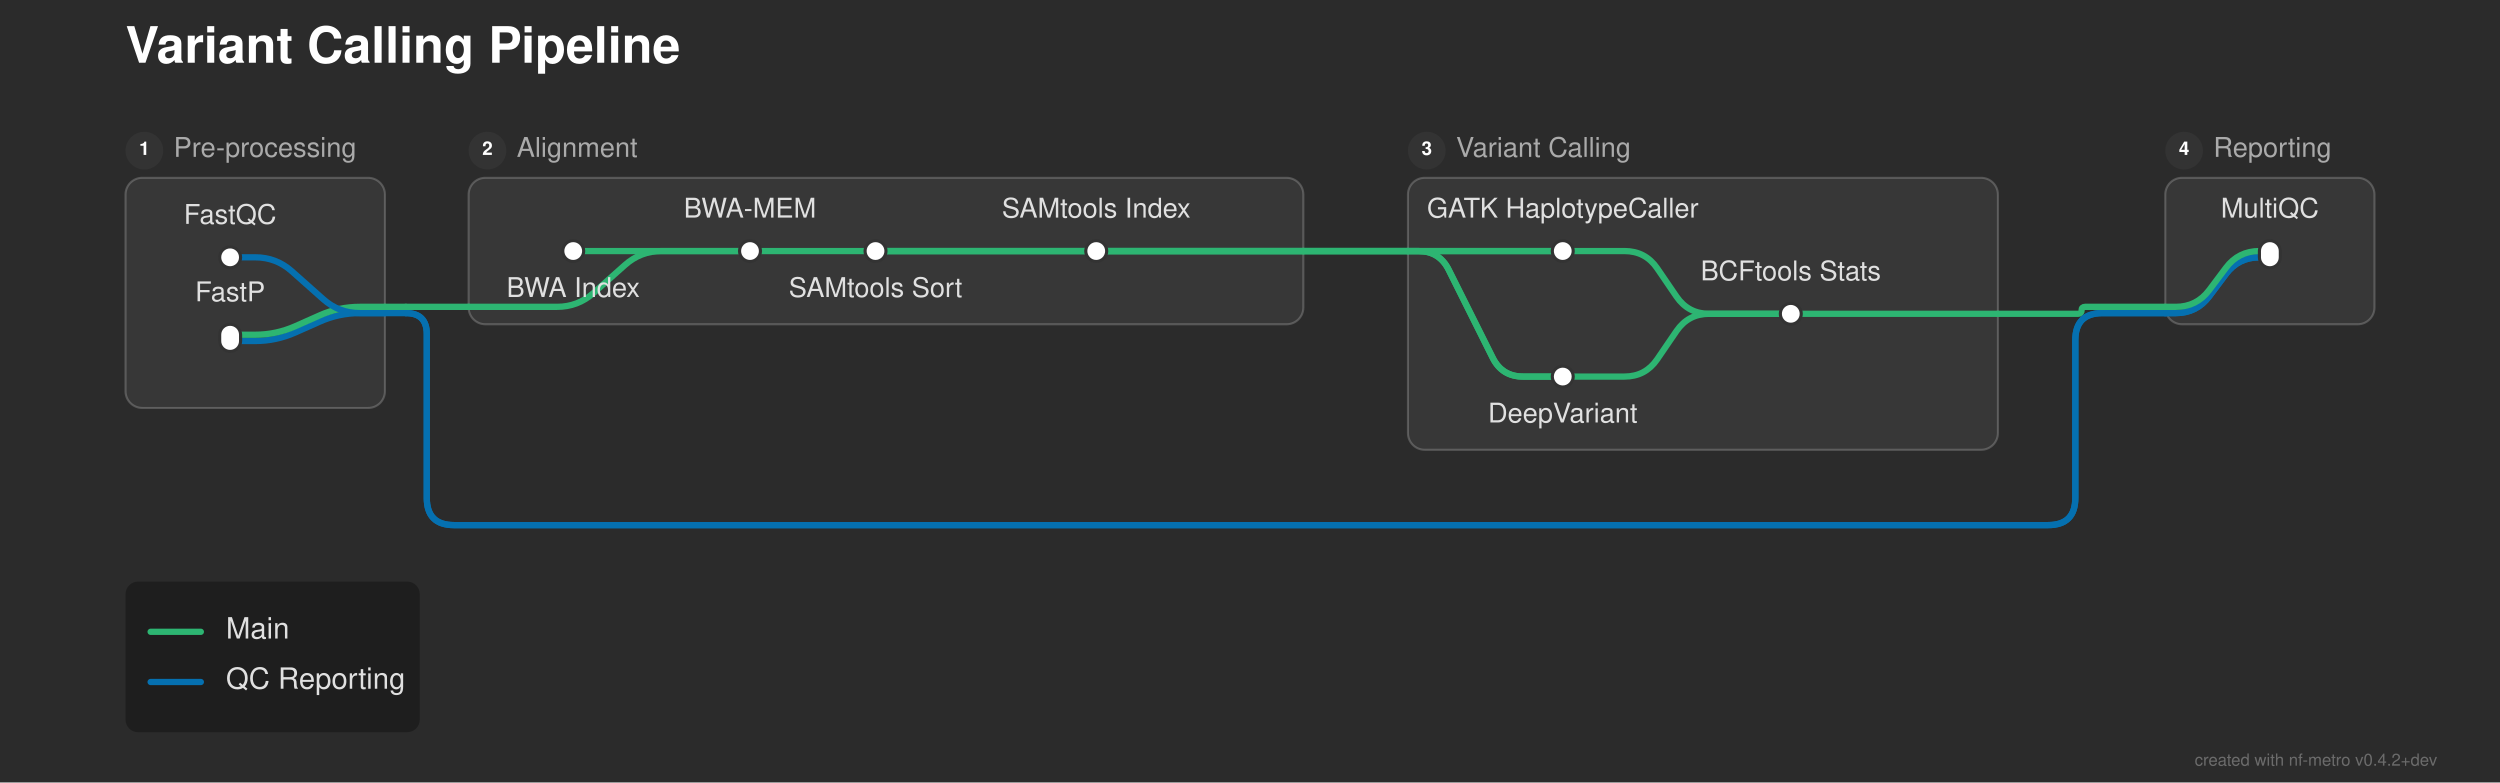
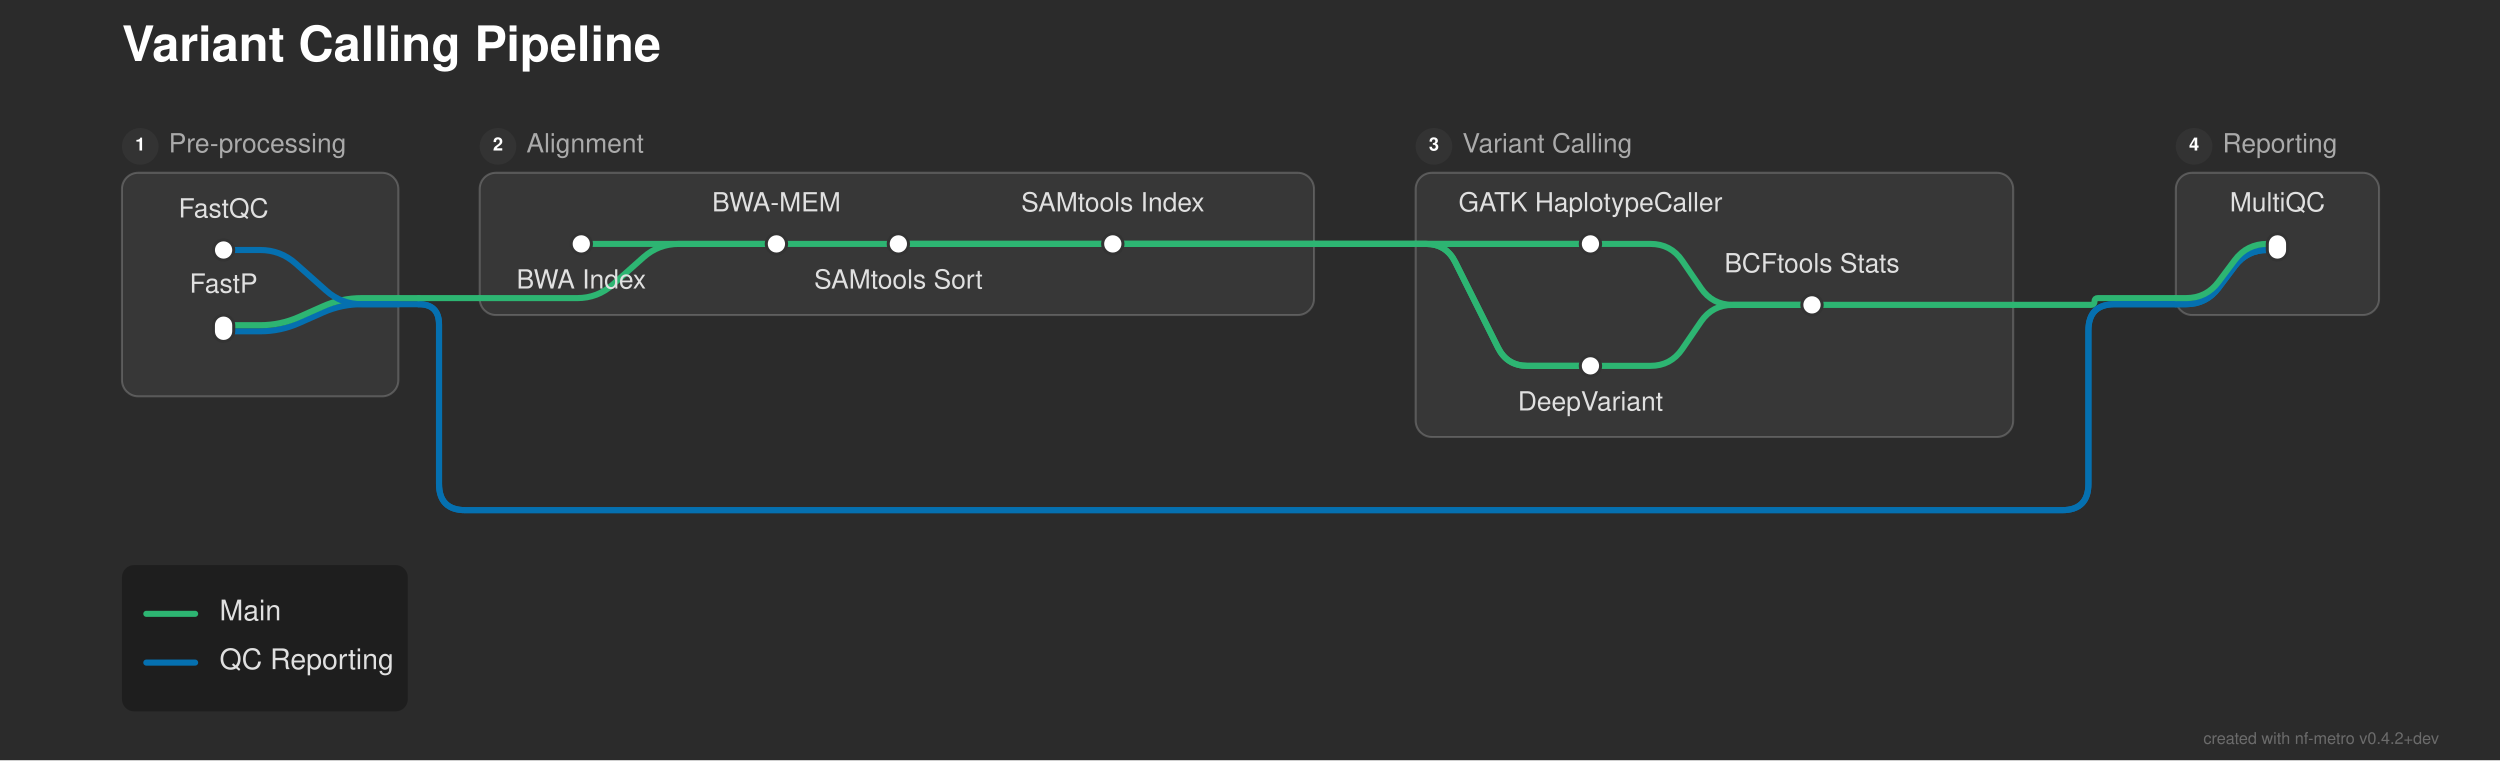
- <svg xmlns="http://www.w3.org/2000/svg" width="1195" height="374" viewBox="0 0 1195 374">
+ <svg xmlns="http://www.w3.org/2000/svg" width="1230" height="374" viewBox="0 0 1230 374">
  <defs>
</defs>
-   <rect x="0" y="0" width="1195" height="374" fill="#2b2b2b" />
+   <rect x="0" y="0" width="1230" height="374" fill="#2b2b2b" />
  <text x="60.0" y="30.0" font-size="24.0" fill="#ffffff" font-family="'Helvetica Neue', Helvetica, Arial, sans-serif" font-weight="bold">Variant Calling Pipeline</text>
-   <rect x="60.0" y="85.0" width="124.0" height="110.0" rx="8" ry="8" fill="rgba(255, 255, 255, 0.06)" stroke="rgba(255, 255, 255, 0.2)" stroke-width="1.0" />
+   <rect x="60.0" y="85.0" width="136.0" height="110.0" rx="8" ry="8" fill="rgba(255, 255, 255, 0.06)" stroke="rgba(255, 255, 255, 0.2)" stroke-width="1.0" />
  <circle cx="69.0" cy="72.0" r="9" fill="#333333" />
  <text x="69.0" y="72.0" font-size="9" fill="#ffffff" font-family="'Helvetica Neue', Helvetica, Arial, sans-serif" font-weight="bold" text-anchor="middle" dominant-baseline="central">1</text>
  <text x="83.0" y="72.0" font-size="13.0" fill="#aaaaaa" font-family="'Helvetica Neue', Helvetica, Arial, sans-serif" dominant-baseline="central">Pre-processing</text>
-   <rect x="224.0" y="85.0" width="399.0" height="70.0" rx="8" ry="8" fill="rgba(255, 255, 255, 0.06)" stroke="rgba(255, 255, 255, 0.2)" stroke-width="1.0" />
-   <circle cx="233.0" cy="72.0" r="9" fill="#333333" />
-   <text x="233.0" y="72.0" font-size="9" fill="#ffffff" font-family="'Helvetica Neue', Helvetica, Arial, sans-serif" font-weight="bold" text-anchor="middle" dominant-baseline="central">2</text>
-   <text x="247.0" y="72.0" font-size="13.0" fill="#aaaaaa" font-family="'Helvetica Neue', Helvetica, Arial, sans-serif" dominant-baseline="central">Alignment</text>
-   <rect x="673.0" y="85.0" width="282.0" height="130.0" rx="8" ry="8" fill="rgba(255, 255, 255, 0.06)" stroke="rgba(255, 255, 255, 0.2)" stroke-width="1.0" />
-   <circle cx="682.0" cy="72.0" r="9" fill="#333333" />
-   <text x="682.0" y="72.0" font-size="9" fill="#ffffff" font-family="'Helvetica Neue', Helvetica, Arial, sans-serif" font-weight="bold" text-anchor="middle" dominant-baseline="central">3</text>
-   <text x="696.0" y="72.0" font-size="13.0" fill="#aaaaaa" font-family="'Helvetica Neue', Helvetica, Arial, sans-serif" dominant-baseline="central">Variant Calling</text>
-   <rect x="1035.0" y="85.0" width="100.0" height="70.0" rx="8" ry="8" fill="rgba(255, 255, 255, 0.06)" stroke="rgba(255, 255, 255, 0.2)" stroke-width="1.0" />
-   <circle cx="1044.0" cy="72.0" r="9" fill="#333333" />
-   <text x="1044.0" y="72.0" font-size="9" fill="#ffffff" font-family="'Helvetica Neue', Helvetica, Arial, sans-serif" font-weight="bold" text-anchor="middle" dominant-baseline="central">4</text>
-   <text x="1058.0" y="72.0" font-size="13.0" fill="#aaaaaa" font-family="'Helvetica Neue', Helvetica, Arial, sans-serif" dominant-baseline="central">Reporting</text>
-   <path d="M747.0,180.0 L776.5,180.0 Q786.5,180.0,792.142,171.744 L801.358,158.256 Q807.0,150.0,817.0,150.0 L856.0,150.0" stroke="#2db572" stroke-width="3.0" fill="none" stroke-linecap="round" stroke-linejoin="round" />
-   <path d="M110.0,163.0 L122.0,163.0 Q132.0,163.0,141.138,158.939 L152.862,153.728 Q162.0,149.667,172.0,149.667 L184.0,149.667" stroke="#0570b0" stroke-width="3.0" fill="none" stroke-linecap="round" stroke-linejoin="round" />
-   <path d="M110.0,160.0 L122.0,160.0 Q132.0,160.0,141.138,155.939 L152.862,150.728 Q162.0,146.667,172.0,146.667 L184.0,146.667" stroke="#2db572" stroke-width="3.0" fill="none" stroke-linecap="round" stroke-linejoin="round" />
-   <path d="M856.0,150.0 L955.0,150.0" stroke="#2db572" stroke-width="3.0" stroke-linecap="round" />
-   <path d="M955.0,150.0 L993.333,150.0 Q995.0,150.0,995.0,148.333 L995.0,148.333 Q995.0,146.667,996.667,146.667 L1035.0,146.667" stroke="#2db572" stroke-width="3.0" fill="none" stroke-linecap="round" stroke-linejoin="round" />
-   <path d="M1035.0,149.667 L1040.0,149.667 Q1050.0,149.667,1056.0,141.667 L1064.0,131.0 Q1070.0,123.0,1080.0,123.0 L1085.0,123.0" stroke="#0570b0" stroke-width="3.0" fill="none" stroke-linecap="round" stroke-linejoin="round" />
-   <path d="M1035.0,149.667 L1040.0,149.667 Q1050.0,149.667,1056.0,141.667 L1064.0,131.0 Q1070.0,123.0,1080.0,123.0 L1085.0,123.0" stroke="#0570b0" stroke-width="3.0" fill="none" stroke-linecap="round" stroke-linejoin="round" />
-   <path d="M184.0,149.667 L194.0,149.667" stroke="#0570b0" stroke-width="3.0" stroke-linecap="round" />
-   <path d="M194.0,149.667 L194.0,149.667 Q204.0,149.667,204.0,159.667 L204.0,238.0 Q204.0,251.0,217.0,251.0 L979.0,251.0 Q992.0,251.0,992.0,238.0 L992.0,162.667 Q992.0,149.667,1005.0,149.667 L1035.0,149.667" stroke="#0570b0" stroke-width="3.0" fill="none" stroke-linecap="round" stroke-linejoin="round" />
-   <path d="M194.0,149.667 L194.0,149.667 Q204.0,149.667,204.0,159.667 L204.0,238.0 Q204.0,251.0,217.0,251.0 L979.0,251.0 Q992.0,251.0,992.0,238.0 L992.0,162.667 Q992.0,149.667,1005.0,149.667 L1035.0,149.667" stroke="#0570b0" stroke-width="3.0" fill="none" stroke-linecap="round" stroke-linejoin="round" />
-   <path d="M224.0,146.667 L266.25,146.667 Q276.25,146.667,283.724,140.023 L298.776,126.644 Q306.25,120.0,316.25,120.0 L358.5,120.0" stroke="#2db572" stroke-width="3.0" fill="none" stroke-linecap="round" stroke-linejoin="round" />
-   <path d="M1035.0,146.667 L1040.0,146.667 Q1050.0,146.667,1056.0,138.667 L1064.0,128.0 Q1070.0,120.0,1080.0,120.0 L1085.0,120.0" stroke="#2db572" stroke-width="3.0" fill="none" stroke-linecap="round" stroke-linejoin="round" />
-   <path d="M184.0,146.667 L194.0,146.667" stroke="#2db572" stroke-width="3.0" stroke-linecap="round" />
-   <path d="M194.0,146.667 L224.0,146.667" stroke="#2db572" stroke-width="3.0" stroke-linecap="round" />
-   <path d="M110.0,123.0 L122.0,123.0 Q132.0,123.0,139.474,129.644 L154.526,143.023 Q162.0,149.667,172.0,149.667 L184.0,149.667" stroke="#0570b0" stroke-width="3.0" fill="none" stroke-linecap="round" stroke-linejoin="round" />
-   <path d="M274.0,120.0 L358.5,120.0" stroke="#2db572" stroke-width="3.0" stroke-linecap="round" />
-   <path d="M358.5,120.0 L418.5,120.0" stroke="#2db572" stroke-width="3.0" stroke-linecap="round" />
-   <path d="M418.5,120.0 L524.0,120.0" stroke="#2db572" stroke-width="3.0" stroke-linecap="round" />
-   <path d="M747.0,120.0 L776.5,120.0 Q786.5,120.0,792.142,128.256 L801.358,141.744 Q807.0,150.0,817.0,150.0 L856.0,150.0" stroke="#2db572" stroke-width="3.0" fill="none" stroke-linecap="round" stroke-linejoin="round" />
-   <path d="M418.5,120.0 L623.0,120.0" stroke="#2db572" stroke-width="3.0" stroke-linecap="round" />
-   <path d="M673.0,120.0 L747.0,120.0" stroke="#2db572" stroke-width="3.0" stroke-linecap="round" />
-   <path d="M418.5,120.0 L623.0,120.0" stroke="#2db572" stroke-width="3.0" stroke-linecap="round" />
-   <path d="M673.0,120.0 L678.0,120.0 Q688.0,120.0,692.472,128.944 L713.528,171.056 Q718.0,180.0,728.0,180.0 L747.0,180.0" stroke="#2db572" stroke-width="3.0" fill="none" stroke-linecap="round" stroke-linejoin="round" />
-   <path d="M524.0,120.0 L623.0,120.0" stroke="#2db572" stroke-width="3.0" stroke-linecap="round" />
-   <path d="M673.0,120.0 L747.0,120.0" stroke="#2db572" stroke-width="3.0" stroke-linecap="round" />
-   <path d="M524.0,120.0 L623.0,120.0" stroke="#2db572" stroke-width="3.0" stroke-linecap="round" />
-   <path d="M673.0,120.0 L678.0,120.0 Q688.0,120.0,692.472,128.944 L713.528,171.056 Q718.0,180.0,728.0,180.0 L747.0,180.0" stroke="#2db572" stroke-width="3.0" fill="none" stroke-linecap="round" stroke-linejoin="round" />
-   <path d="M623.0,120.0 L673.0,120.0" stroke="#2db572" stroke-width="3.0" stroke-linecap="round" />
-   <path d="M623.0,120.0 L673.0,120.0" stroke="#2db572" stroke-width="3.0" stroke-linecap="round" />
-   <path d="M623.0,120.0 L673.0,120.0" stroke="#2db572" stroke-width="3.0" stroke-linecap="round" />
-   <path d="M623.0,120.0 L673.0,120.0" stroke="#2db572" stroke-width="3.0" stroke-linecap="round" />
+   <rect x="236.0" y="85.0" width="410.5" height="70.0" rx="8" ry="8" fill="rgba(255, 255, 255, 0.06)" stroke="rgba(255, 255, 255, 0.2)" stroke-width="1.0" />
+   <circle cx="245.0" cy="72.0" r="9" fill="#333333" />
+   <text x="245.0" y="72.0" font-size="9" fill="#ffffff" font-family="'Helvetica Neue', Helvetica, Arial, sans-serif" font-weight="bold" text-anchor="middle" dominant-baseline="central">2</text>
+   <text x="259.0" y="72.0" font-size="13.0" fill="#aaaaaa" font-family="'Helvetica Neue', Helvetica, Arial, sans-serif" dominant-baseline="central">Alignment</text>
+   <rect x="696.5" y="85.0" width="294.0" height="130.0" rx="8" ry="8" fill="rgba(255, 255, 255, 0.06)" stroke="rgba(255, 255, 255, 0.2)" stroke-width="1.0" />
+   <circle cx="705.5" cy="72.0" r="9" fill="#333333" />
+   <text x="705.5" y="72.0" font-size="9" fill="#ffffff" font-family="'Helvetica Neue', Helvetica, Arial, sans-serif" font-weight="bold" text-anchor="middle" dominant-baseline="central">3</text>
+   <text x="719.5" y="72.0" font-size="13.0" fill="#aaaaaa" font-family="'Helvetica Neue', Helvetica, Arial, sans-serif" dominant-baseline="central">Variant Calling</text>
+   <rect x="1070.5" y="85.0" width="100.0" height="70.0" rx="8" ry="8" fill="rgba(255, 255, 255, 0.06)" stroke="rgba(255, 255, 255, 0.2)" stroke-width="1.0" />
+   <circle cx="1079.5" cy="72.0" r="9" fill="#333333" />
+   <text x="1079.5" y="72.0" font-size="9" fill="#ffffff" font-family="'Helvetica Neue', Helvetica, Arial, sans-serif" font-weight="bold" text-anchor="middle" dominant-baseline="central">4</text>
+   <text x="1093.5" y="72.0" font-size="13.0" fill="#aaaaaa" font-family="'Helvetica Neue', Helvetica, Arial, sans-serif" dominant-baseline="central">Reporting</text>
+   <path d="M782.5,180.0 L812.0,180.0 Q822.0,180.0,827.642,171.744 L836.858,158.256 Q842.5,150.0,852.5,150.0 L891.5,150.0" stroke="#2db572" stroke-width="3.0" fill="none" stroke-linecap="round" stroke-linejoin="round" />
+   <path d="M110.0,163.0 L128.0,163.0 Q138.0,163.0,147.138,158.939 L158.862,153.728 Q168.0,149.667,178.0,149.667 L196.0,149.667" stroke="#0570b0" stroke-width="3.0" fill="none" stroke-linecap="round" stroke-linejoin="round" />
+   <path d="M110.0,160.0 L128.0,160.0 Q138.0,160.0,147.138,155.939 L158.862,150.728 Q168.0,146.667,178.0,146.667 L196.0,146.667" stroke="#2db572" stroke-width="3.0" fill="none" stroke-linecap="round" stroke-linejoin="round" />
+   <path d="M891.5,150.0 L990.5,150.0" stroke="#2db572" stroke-width="3.0" stroke-linecap="round" />
+   <path d="M990.5,150.0 L1028.833,150.0 Q1030.5,150.0,1030.5,148.333 L1030.5,148.333 Q1030.5,146.667,1032.167,146.667 L1070.5,146.667" stroke="#2db572" stroke-width="3.0" fill="none" stroke-linecap="round" stroke-linejoin="round" />
+   <path d="M1070.5,149.667 L1075.5,149.667 Q1085.5,149.667,1091.5,141.667 L1099.5,131.0 Q1105.5,123.0,1115.5,123.0 L1120.5,123.0" stroke="#0570b0" stroke-width="3.0" fill="none" stroke-linecap="round" stroke-linejoin="round" />
+   <path d="M1070.5,149.667 L1075.5,149.667 Q1085.5,149.667,1091.5,141.667 L1099.5,131.0 Q1105.5,123.0,1115.5,123.0 L1120.5,123.0" stroke="#0570b0" stroke-width="3.0" fill="none" stroke-linecap="round" stroke-linejoin="round" />
+   <path d="M196.0,149.667 L206.0,149.667" stroke="#0570b0" stroke-width="3.0" stroke-linecap="round" />
+   <path d="M206.0,149.667 L206.0,149.667 Q216.0,149.667,216.0,159.667 L216.0,238.0 Q216.0,251.0,229.0,251.0 L1014.5,251.0 Q1027.5,251.0,1027.5,238.0 L1027.5,162.667 Q1027.5,149.667,1040.5,149.667 L1070.5,149.667" stroke="#0570b0" stroke-width="3.0" fill="none" stroke-linecap="round" stroke-linejoin="round" />
+   <path d="M206.0,149.667 L206.0,149.667 Q216.0,149.667,216.0,159.667 L216.0,238.0 Q216.0,251.0,229.0,251.0 L1014.5,251.0 Q1027.5,251.0,1027.5,238.0 L1027.5,162.667 Q1027.5,149.667,1040.5,149.667 L1070.5,149.667" stroke="#0570b0" stroke-width="3.0" fill="none" stroke-linecap="round" stroke-linejoin="round" />
+   <path d="M236.0,146.667 L284.0,146.667 Q294.0,146.667,301.474,140.023 L316.526,126.644 Q324.0,120.0,334.0,120.0 L382.0,120.0" stroke="#2db572" stroke-width="3.0" fill="none" stroke-linecap="round" stroke-linejoin="round" />
+   <path d="M1070.5,146.667 L1075.5,146.667 Q1085.5,146.667,1091.5,138.667 L1099.5,128.0 Q1105.5,120.0,1115.5,120.0 L1120.5,120.0" stroke="#2db572" stroke-width="3.0" fill="none" stroke-linecap="round" stroke-linejoin="round" />
+   <path d="M196.0,146.667 L206.0,146.667" stroke="#2db572" stroke-width="3.0" stroke-linecap="round" />
+   <path d="M206.0,146.667 L236.0,146.667" stroke="#2db572" stroke-width="3.0" stroke-linecap="round" />
+   <path d="M110.0,123.0 L128.0,123.0 Q138.0,123.0,145.474,129.644 L160.526,143.023 Q168.0,149.667,178.0,149.667 L196.0,149.667" stroke="#0570b0" stroke-width="3.0" fill="none" stroke-linecap="round" stroke-linejoin="round" />
+   <path d="M286.0,120.0 L382.0,120.0" stroke="#2db572" stroke-width="3.0" stroke-linecap="round" />
+   <path d="M382.0,120.0 L442.0,120.0" stroke="#2db572" stroke-width="3.0" stroke-linecap="round" />
+   <path d="M442.0,120.0 L547.5,120.0" stroke="#2db572" stroke-width="3.0" stroke-linecap="round" />
+   <path d="M782.5,120.0 L812.0,120.0 Q822.0,120.0,827.642,128.256 L836.858,141.744 Q842.5,150.0,852.5,150.0 L891.5,150.0" stroke="#2db572" stroke-width="3.0" fill="none" stroke-linecap="round" stroke-linejoin="round" />
+   <path d="M442.0,120.0 L646.5,120.0" stroke="#2db572" stroke-width="3.0" stroke-linecap="round" />
+   <path d="M696.5,120.0 L782.5,120.0" stroke="#2db572" stroke-width="3.0" stroke-linecap="round" />
+   <path d="M442.0,120.0 L646.5,120.0" stroke="#2db572" stroke-width="3.0" stroke-linecap="round" />
+   <path d="M696.5,120.0 L701.5,120.0 Q711.5,120.0,715.972,128.944 L737.028,171.056 Q741.5,180.0,751.5,180.0 L782.5,180.0" stroke="#2db572" stroke-width="3.0" fill="none" stroke-linecap="round" stroke-linejoin="round" />
+   <path d="M547.5,120.0 L646.5,120.0" stroke="#2db572" stroke-width="3.0" stroke-linecap="round" />
+   <path d="M696.5,120.0 L782.5,120.0" stroke="#2db572" stroke-width="3.0" stroke-linecap="round" />
+   <path d="M547.5,120.0 L646.5,120.0" stroke="#2db572" stroke-width="3.0" stroke-linecap="round" />
+   <path d="M696.5,120.0 L701.5,120.0 Q711.5,120.0,715.972,128.944 L737.028,171.056 Q741.5,180.0,751.5,180.0 L782.5,180.0" stroke="#2db572" stroke-width="3.0" fill="none" stroke-linecap="round" stroke-linejoin="round" />
+   <path d="M646.5,120.0 L696.5,120.0" stroke="#2db572" stroke-width="3.0" stroke-linecap="round" />
+   <path d="M646.5,120.0 L696.5,120.0" stroke="#2db572" stroke-width="3.0" stroke-linecap="round" />
+   <path d="M646.5,120.0 L696.5,120.0" stroke="#2db572" stroke-width="3.0" stroke-linecap="round" />
+   <path d="M646.5,120.0 L696.5,120.0" stroke="#2db572" stroke-width="3.0" stroke-linecap="round" />
  <rect x="105.0" y="118.0" width="10.0" height="10.0" rx="5.0" ry="5.0" fill="#ffffff" stroke="#333333" stroke-width="1.5" />
  <rect x="105.0" y="155.0" width="10.0" height="13.0" rx="5.0" ry="5.0" fill="#ffffff" stroke="#333333" stroke-width="1.5" />
-   <rect x="269.0" y="115.0" width="10.0" height="10.0" rx="5.0" ry="5.0" fill="#ffffff" stroke="#333333" stroke-width="1.5" />
-   <rect x="353.5" y="115.0" width="10.0" height="10.0" rx="5.0" ry="5.0" fill="#ffffff" stroke="#333333" stroke-width="1.5" />
-   <rect x="413.5" y="115.0" width="10.0" height="10.0" rx="5.0" ry="5.0" fill="#ffffff" stroke="#333333" stroke-width="1.5" />
-   <rect x="519.0" y="115.0" width="10.0" height="10.0" rx="5.0" ry="5.0" fill="#ffffff" stroke="#333333" stroke-width="1.5" />
-   <rect x="742.0" y="115.0" width="10.0" height="10.0" rx="5.0" ry="5.0" fill="#ffffff" stroke="#333333" stroke-width="1.5" />
-   <rect x="742.0" y="175.0" width="10.0" height="10.0" rx="5.0" ry="5.0" fill="#ffffff" stroke="#333333" stroke-width="1.5" />
-   <rect x="851.0" y="145.0" width="10.0" height="10.0" rx="5.0" ry="5.0" fill="#ffffff" stroke="#333333" stroke-width="1.5" />
-   <rect x="1080.0" y="115.0" width="10.0" height="13.0" rx="5.0" ry="5.0" fill="#ffffff" stroke="#333333" stroke-width="1.5" />
-   <text x="747.0" y="104.0" font-size="13.0" fill="#e0e0e0" font-family="'Helvetica Neue', Helvetica, Arial, sans-serif" text-anchor="middle" dominant-baseline="auto">GATK HaplotypeCaller</text>
-   <text x="274.0" y="136.0" font-size="13.0" fill="#e0e0e0" font-family="'Helvetica Neue', Helvetica, Arial, sans-serif" text-anchor="middle" dominant-baseline="hanging">BWA Index</text>
-   <text x="747.0" y="196.0" font-size="13.0" fill="#e0e0e0" font-family="'Helvetica Neue', Helvetica, Arial, sans-serif" text-anchor="middle" dominant-baseline="hanging">DeepVariant</text>
+   <rect x="281.0" y="115.0" width="10.0" height="10.0" rx="5.0" ry="5.0" fill="#ffffff" stroke="#333333" stroke-width="1.5" />
+   <rect x="377.0" y="115.0" width="10.0" height="10.0" rx="5.0" ry="5.0" fill="#ffffff" stroke="#333333" stroke-width="1.5" />
+   <rect x="437.0" y="115.0" width="10.0" height="10.0" rx="5.0" ry="5.0" fill="#ffffff" stroke="#333333" stroke-width="1.5" />
+   <rect x="542.5" y="115.0" width="10.0" height="10.0" rx="5.0" ry="5.0" fill="#ffffff" stroke="#333333" stroke-width="1.5" />
+   <rect x="777.5" y="115.0" width="10.0" height="10.0" rx="5.0" ry="5.0" fill="#ffffff" stroke="#333333" stroke-width="1.5" />
+   <rect x="777.5" y="175.0" width="10.0" height="10.0" rx="5.0" ry="5.0" fill="#ffffff" stroke="#333333" stroke-width="1.5" />
+   <rect x="886.5" y="145.0" width="10.0" height="10.0" rx="5.0" ry="5.0" fill="#ffffff" stroke="#333333" stroke-width="1.5" />
+   <rect x="1115.5" y="115.0" width="10.0" height="13.0" rx="5.0" ry="5.0" fill="#ffffff" stroke="#333333" stroke-width="1.5" />
+   <text x="782.5" y="104.0" font-size="13.0" fill="#e0e0e0" font-family="'Helvetica Neue', Helvetica, Arial, sans-serif" text-anchor="middle" dominant-baseline="auto">GATK HaplotypeCaller</text>
+   <text x="286.0" y="136.0" font-size="13.0" fill="#e0e0e0" font-family="'Helvetica Neue', Helvetica, Arial, sans-serif" text-anchor="middle" dominant-baseline="hanging">BWA Index</text>
+   <text x="782.5" y="196.0" font-size="13.0" fill="#e0e0e0" font-family="'Helvetica Neue', Helvetica, Arial, sans-serif" text-anchor="middle" dominant-baseline="hanging">DeepVariant</text>
  <text x="110.0" y="107.0" font-size="13.0" fill="#e0e0e0" font-family="'Helvetica Neue', Helvetica, Arial, sans-serif" text-anchor="middle" dominant-baseline="auto">FastQC</text>
-   <text x="1085.0" y="104.0" font-size="13.0" fill="#e0e0e0" font-family="'Helvetica Neue', Helvetica, Arial, sans-serif" text-anchor="middle" dominant-baseline="auto">MultiQC</text>
+   <text x="1120.5" y="104.0" font-size="13.0" fill="#e0e0e0" font-family="'Helvetica Neue', Helvetica, Arial, sans-serif" text-anchor="middle" dominant-baseline="auto">MultiQC</text>
  <text x="110.0" y="144.0" font-size="13.0" fill="#e0e0e0" font-family="'Helvetica Neue', Helvetica, Arial, sans-serif" text-anchor="middle" dominant-baseline="auto">FastP</text>
-   <text x="358.5" y="104.0" font-size="13.0" fill="#e0e0e0" font-family="'Helvetica Neue', Helvetica, Arial, sans-serif" text-anchor="middle" dominant-baseline="auto">BWA-MEM</text>
-   <text x="856.0" y="134.0" font-size="13.0" fill="#e0e0e0" font-family="'Helvetica Neue', Helvetica, Arial, sans-serif" text-anchor="middle" dominant-baseline="auto">BCFtools Stats</text>
-   <text x="418.5" y="136.0" font-size="13.0" fill="#e0e0e0" font-family="'Helvetica Neue', Helvetica, Arial, sans-serif" text-anchor="middle" dominant-baseline="hanging">SAMtools Sort</text>
-   <text x="524.0" y="104.0" font-size="13.0" fill="#e0e0e0" font-family="'Helvetica Neue', Helvetica, Arial, sans-serif" text-anchor="middle" dominant-baseline="auto">SAMtools Index</text>
+   <text x="382.0" y="104.0" font-size="13.0" fill="#e0e0e0" font-family="'Helvetica Neue', Helvetica, Arial, sans-serif" text-anchor="middle" dominant-baseline="auto">BWA-MEM</text>
+   <text x="891.5" y="134.0" font-size="13.0" fill="#e0e0e0" font-family="'Helvetica Neue', Helvetica, Arial, sans-serif" text-anchor="middle" dominant-baseline="auto">BCFtools Stats</text>
+   <text x="442.0" y="136.0" font-size="13.0" fill="#e0e0e0" font-family="'Helvetica Neue', Helvetica, Arial, sans-serif" text-anchor="middle" dominant-baseline="hanging">SAMtools Sort</text>
+   <text x="547.5" y="104.0" font-size="13.0" fill="#e0e0e0" font-family="'Helvetica Neue', Helvetica, Arial, sans-serif" text-anchor="middle" dominant-baseline="auto">SAMtools Index</text>
  <rect x="60.0" y="278.0" width="140.64" height="72.0" rx="6" ry="6" fill="rgba(0, 0, 0, 0.3)" />
  <path d="M72.0,302.0 L96.0,302.0" stroke="#2db572" stroke-width="3.0" stroke-linecap="round" />
  <text x="108.0" y="302.0" font-size="14.0" fill="#e0e0e0" font-family="'Helvetica Neue', Helvetica, Arial, sans-serif" dominant-baseline="central">Main</text>
  <path d="M72.0,326.0 L96.0,326.0" stroke="#0570b0" stroke-width="3.0" stroke-linecap="round" />
  <text x="108.0" y="326.0" font-size="14.0" fill="#e0e0e0" font-family="'Helvetica Neue', Helvetica, Arial, sans-serif" dominant-baseline="central">QC Reporting</text>
-   <text x="1165.0" y="366.0" font-size="8" fill="rgba(150, 150, 150, 0.6)" font-family="'Helvetica Neue', Helvetica, Arial, sans-serif" text-anchor="end">created with nf-metro v0.4.2+dev</text>
+   <text x="1200.0" y="366.0" font-size="8" fill="rgba(150, 150, 150, 0.6)" font-family="'Helvetica Neue', Helvetica, Arial, sans-serif" text-anchor="end">created with nf-metro v0.4.2+dev</text>
</svg>
